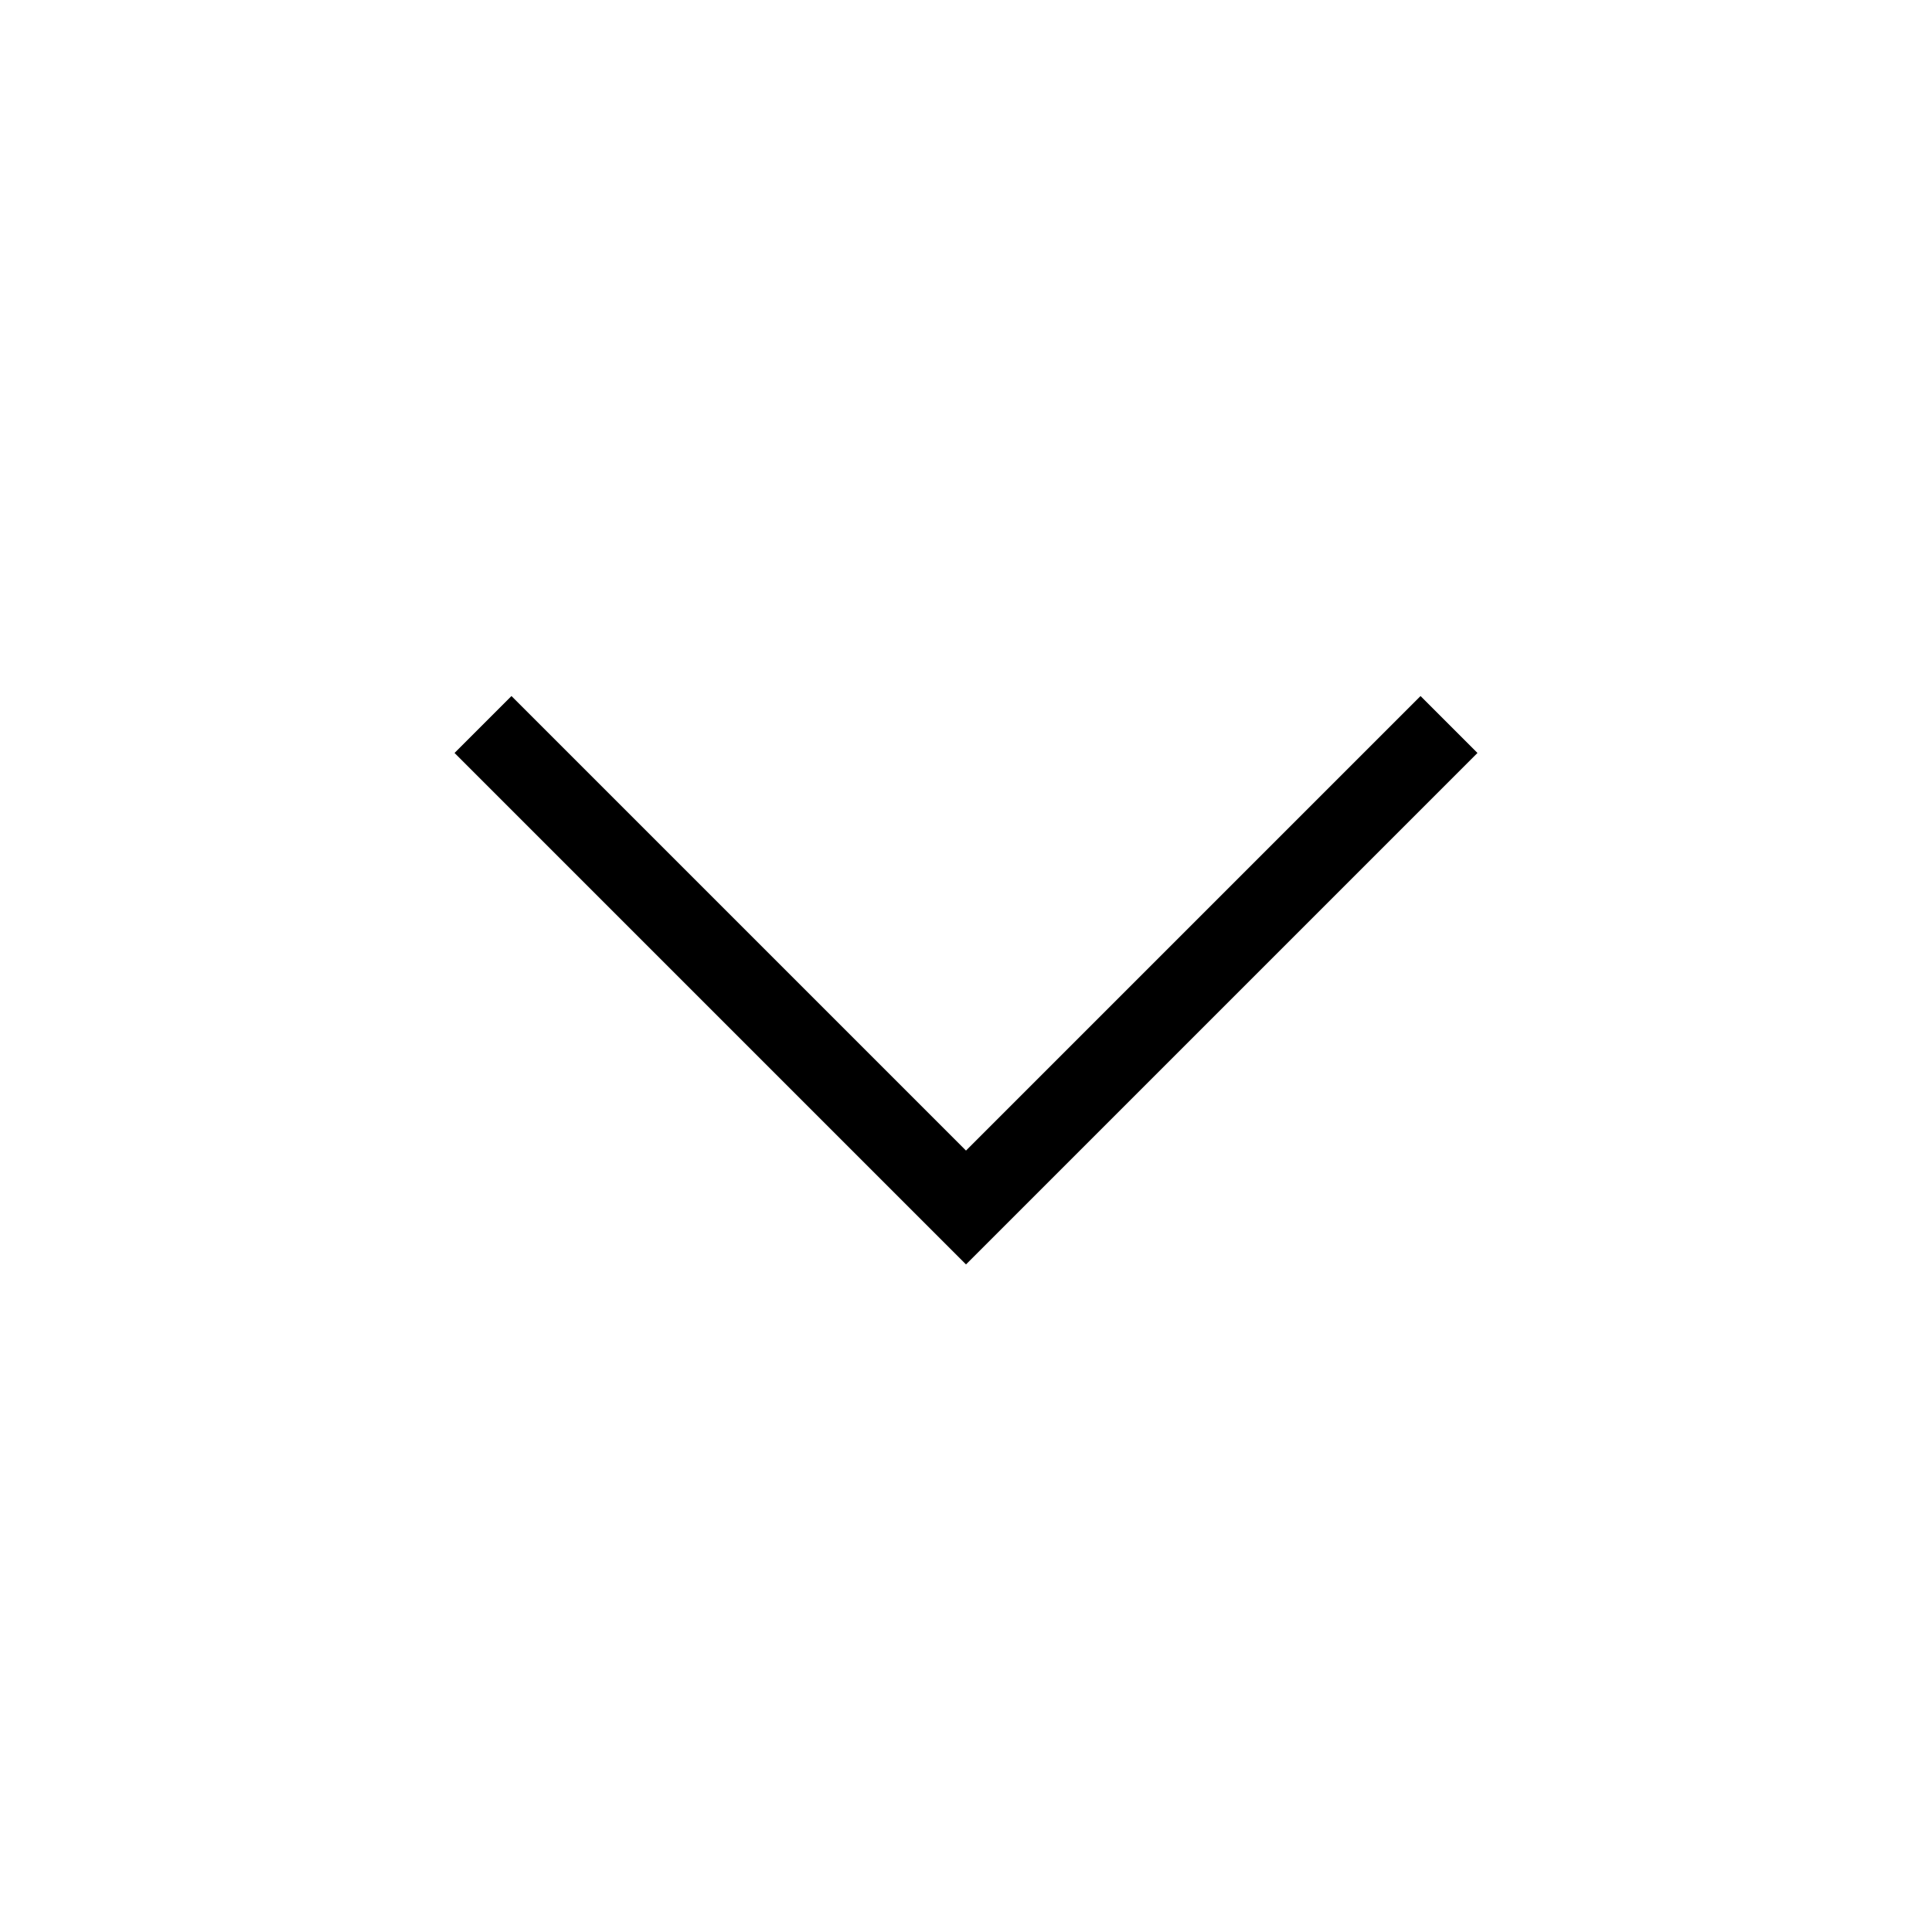
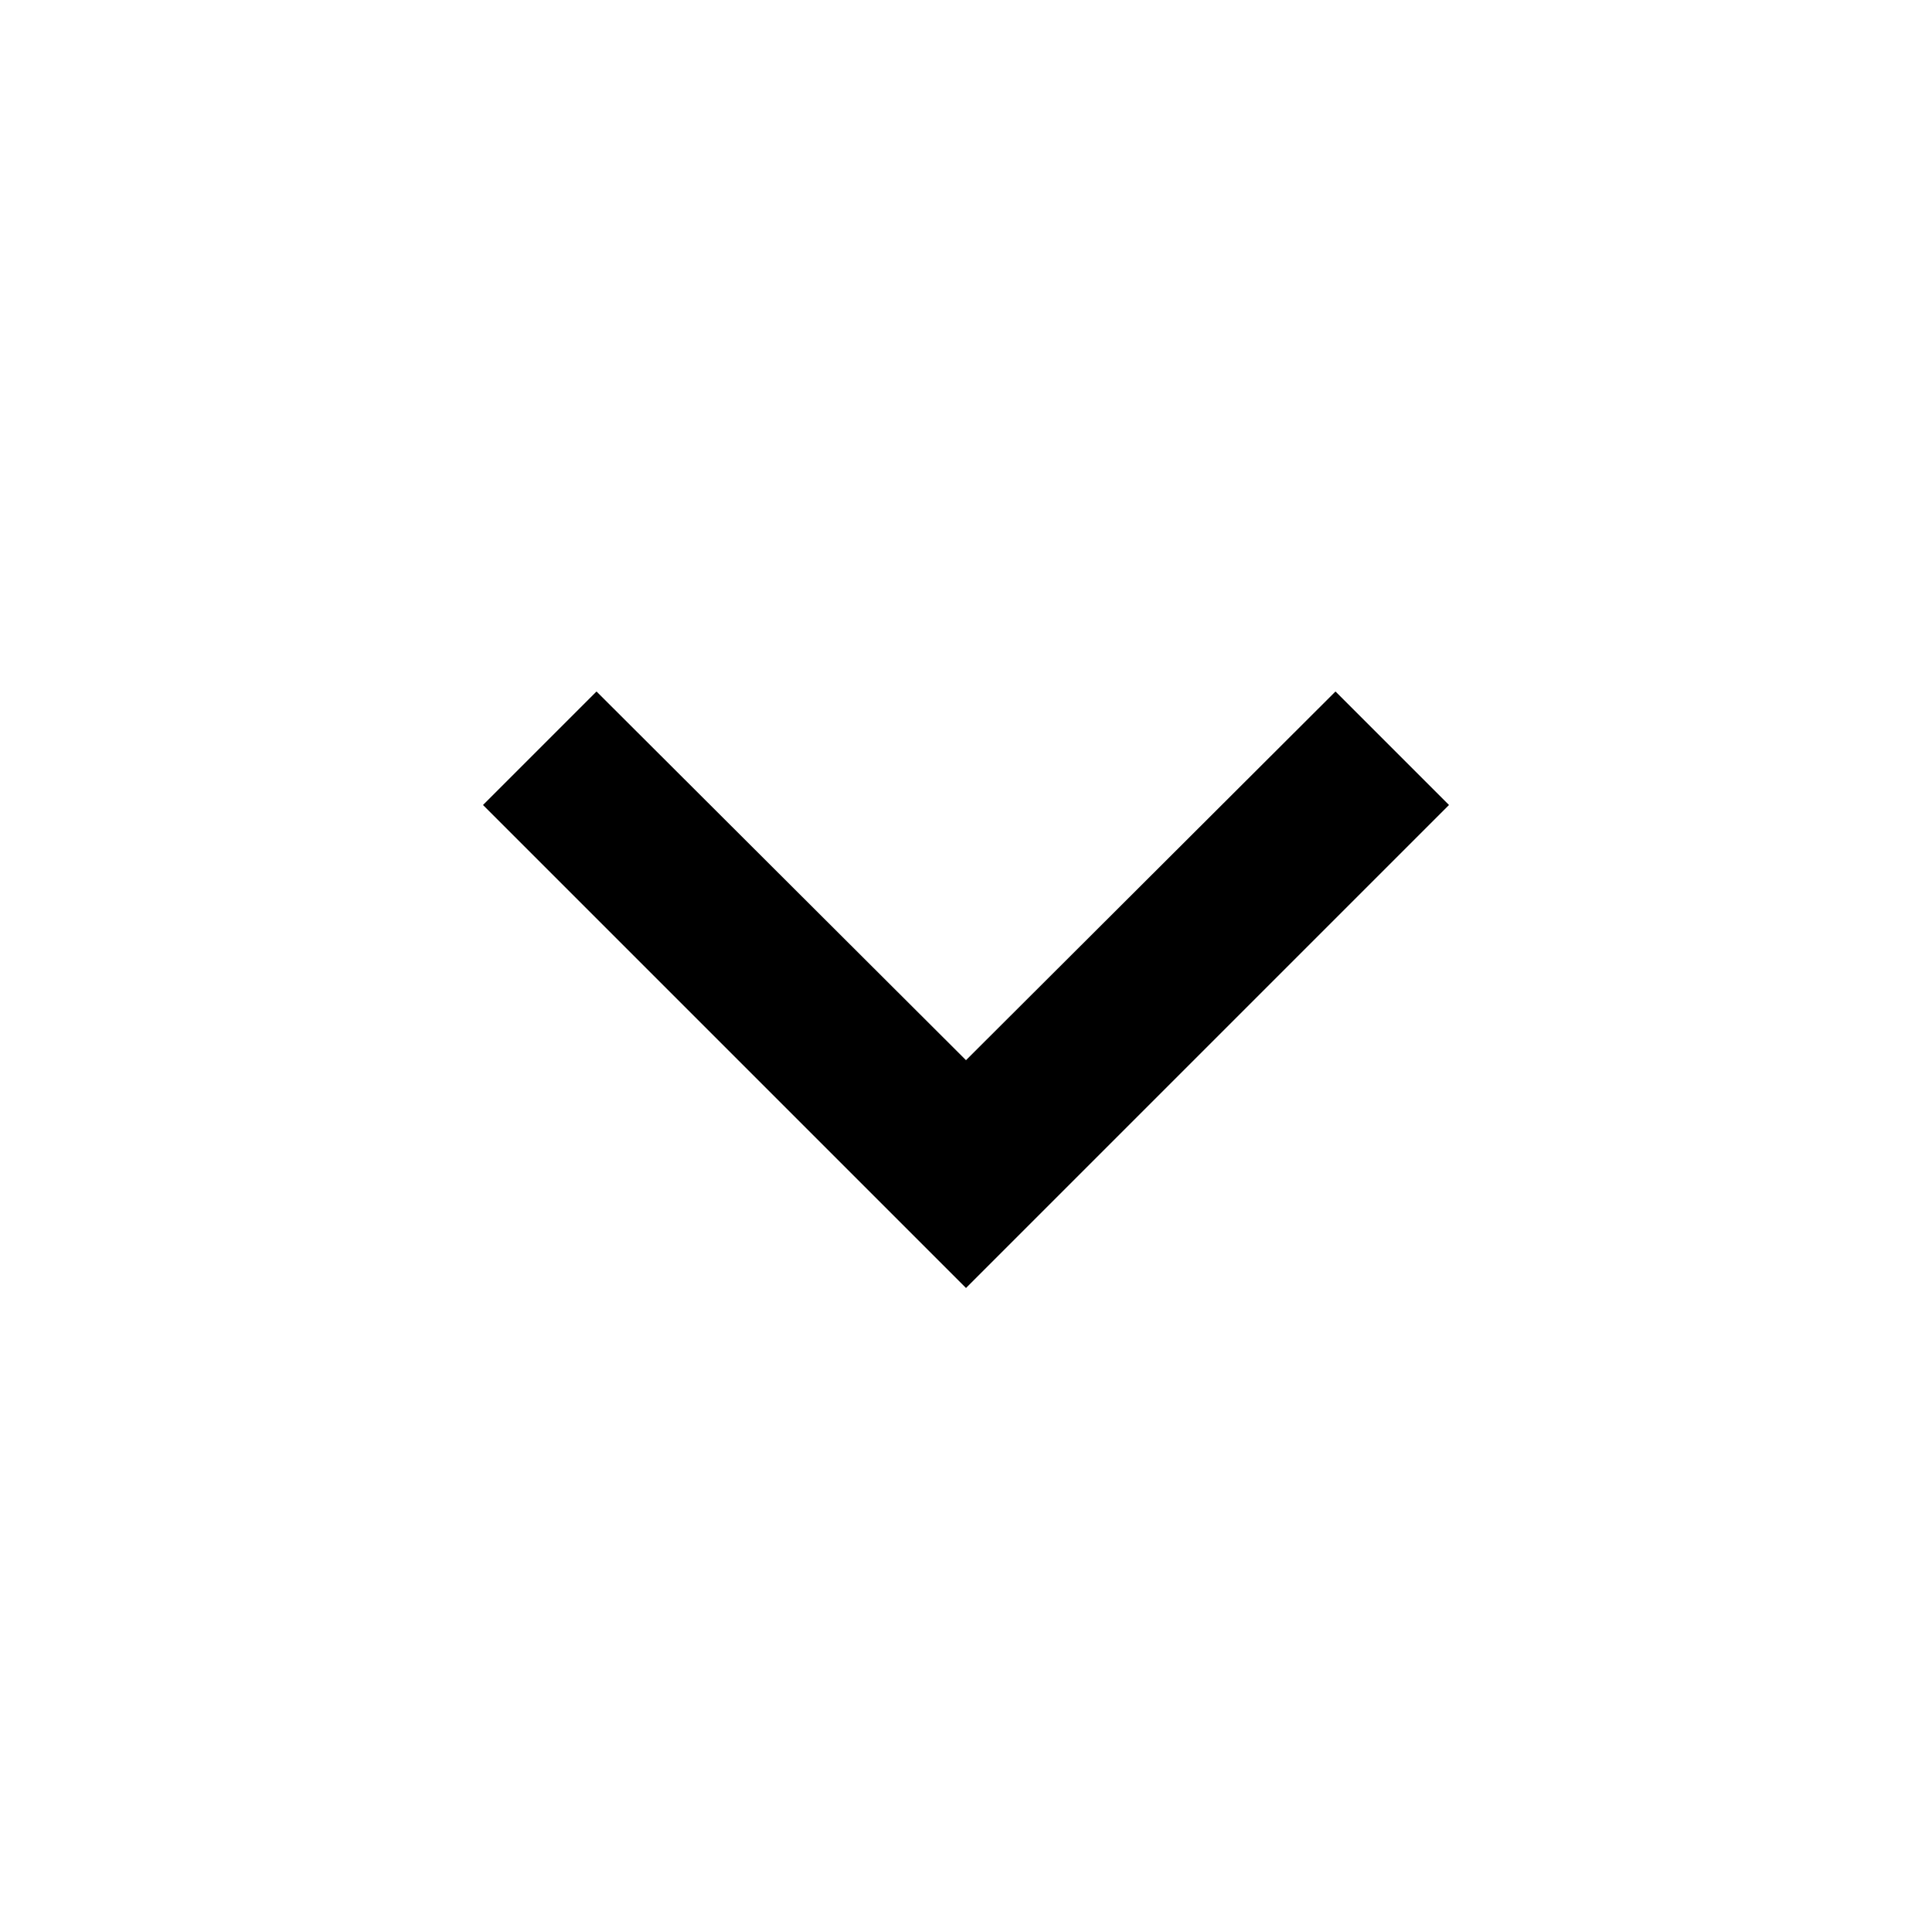
<svg xmlns="http://www.w3.org/2000/svg" viewBox="0 0 24 24">
-   <polyline points="6,9 12,15 18,9" fill="none" stroke="currentColor" />
+   <polygon points="16.59,8.59 12,13.17 7.41,8.59 6,10 12,16 18,10" fill="currentColor" />
</svg>
